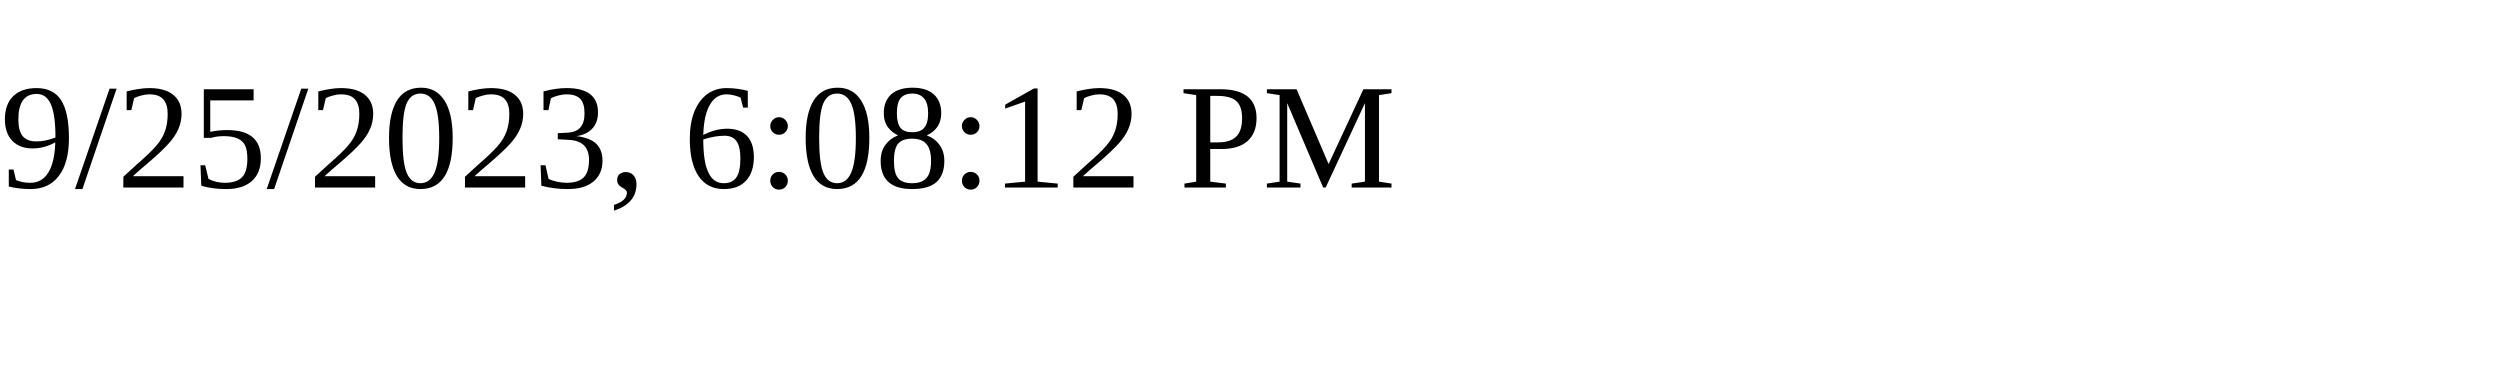
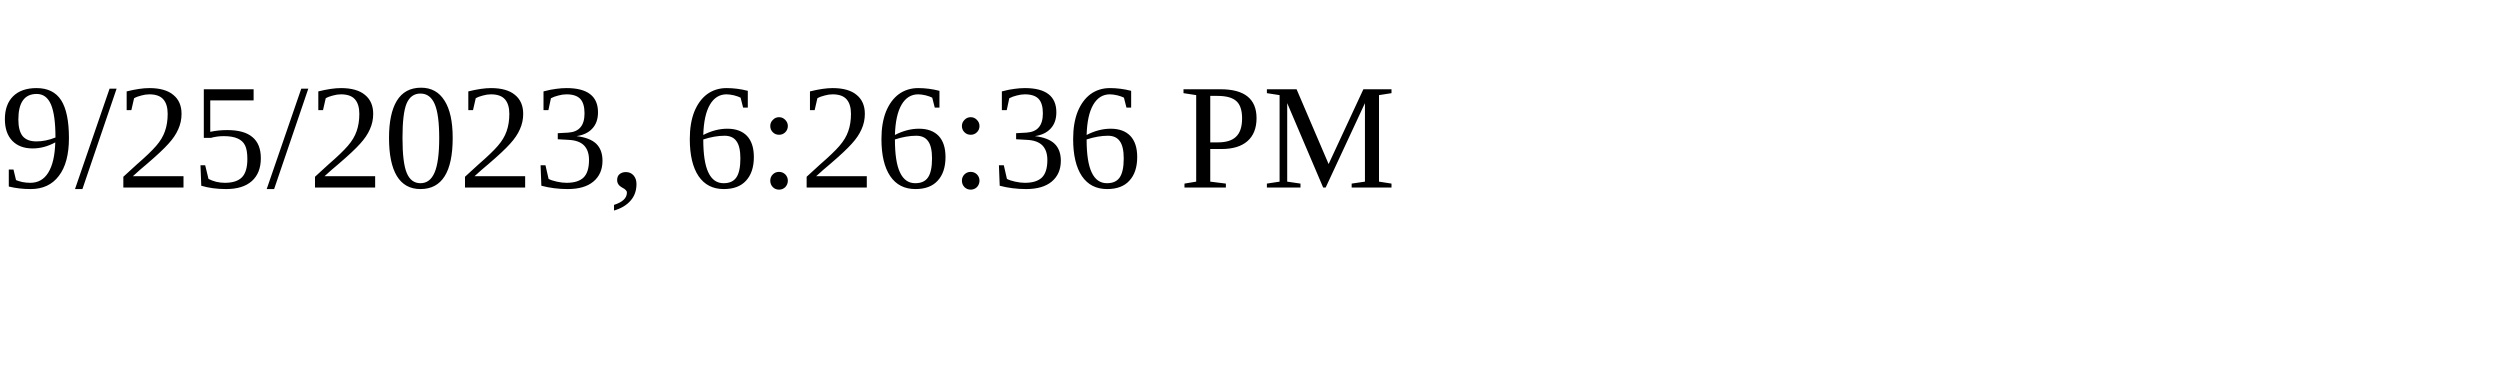
<svg xmlns="http://www.w3.org/2000/svg" height="30" width="200">
-   <text x="0" y="15">9/25/2023, 6:08:12 PM</text>
+   <text x="0" y="15">9/25/2023, 6:26:36 PM</text>
</svg>
